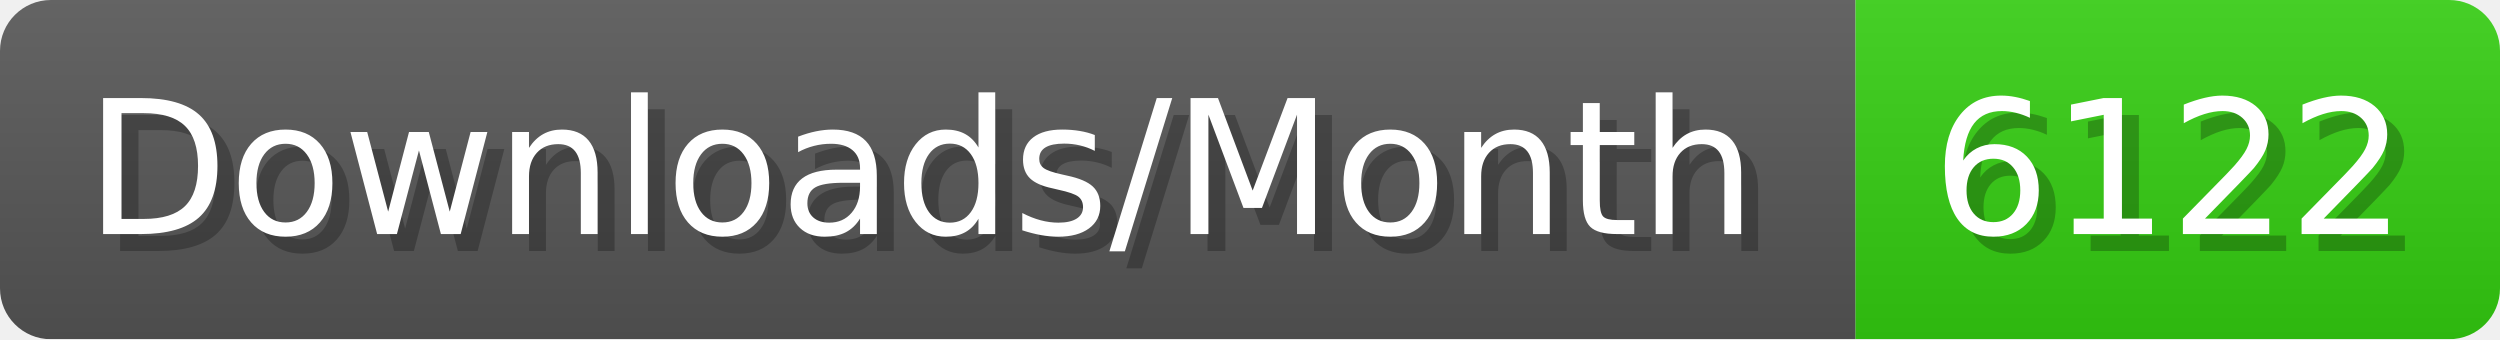
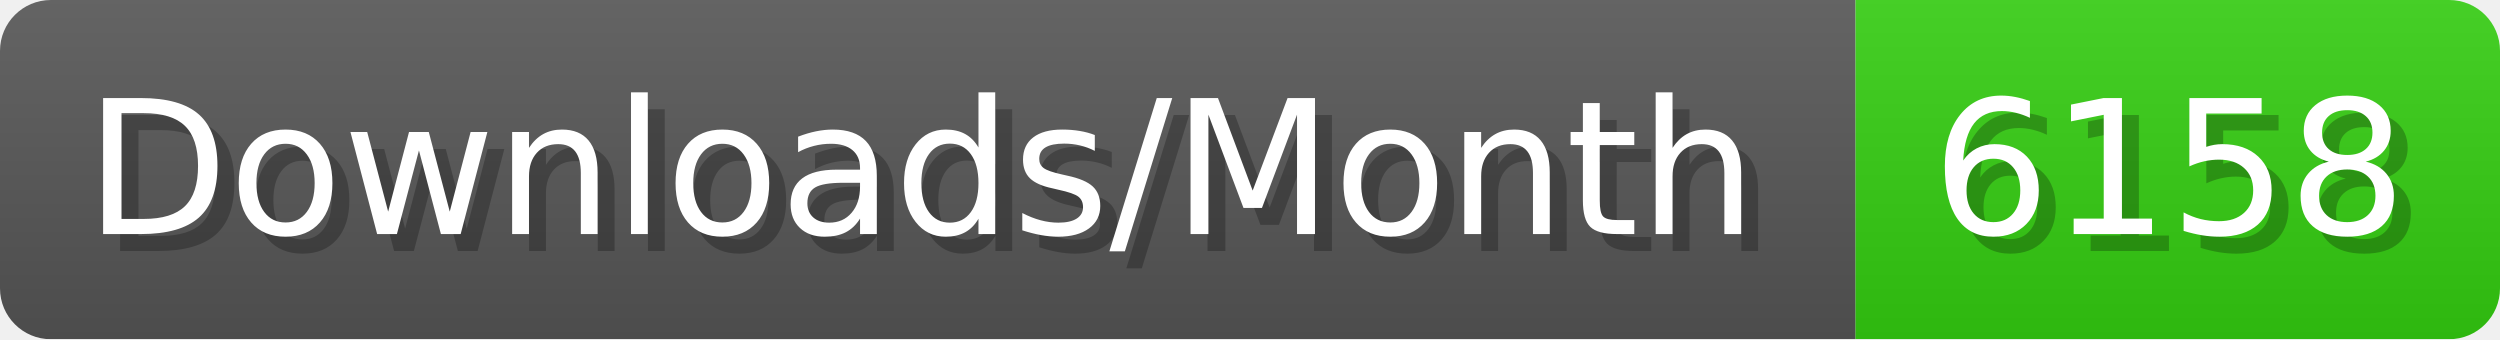
- <svg xmlns="http://www.w3.org/2000/svg" width="147.4" height="20" viewBox="0 0 1474 200" role="img" aria-label="Downloads/Month: 6122">
+ <svg xmlns="http://www.w3.org/2000/svg" width="147.4" height="20" viewBox="0 0 1474 200" role="img" aria-label="Downloads/Month: 6158">
  <linearGradient id="YlXUI" x2="0" y2="100%">
    <stop offset="0" stop-opacity=".1" stop-color="#EEE" />
    <stop offset="1" stop-opacity=".1" />
  </linearGradient>
  <mask id="JHhop">
    <rect width="1474" height="200" rx="30" fill="#FFF" />
  </mask>
  <g mask="url(#JHhop)">
    <rect width="1094" height="200" fill="#555" />
    <rect width="380" height="200" fill="#3C1" x="1094" />
    <rect width="1474" height="200" fill="url(#YlXUI)" />
  </g>
  <g aria-hidden="true" fill="#fff" text-anchor="start" font-family="Verdana,DejaVu Sans,sans-serif" font-size="110">
    <text x="60" y="148" textLength="994" fill="#000" opacity="0.25">Downloads/Month</text>
    <text x="50" y="138" textLength="994">Downloads/Month</text>
-     <text x="1149" y="148" textLength="280" fill="#000" opacity="0.25">6122</text>
-     <text x="1139" y="138" textLength="280">6122</text>
+     <text x="1149" y="148" textLength="280" fill="#000" opacity="0.25">6158</text>
+     <text x="1139" y="138" textLength="280">6158</text>
  </g>
</svg>
